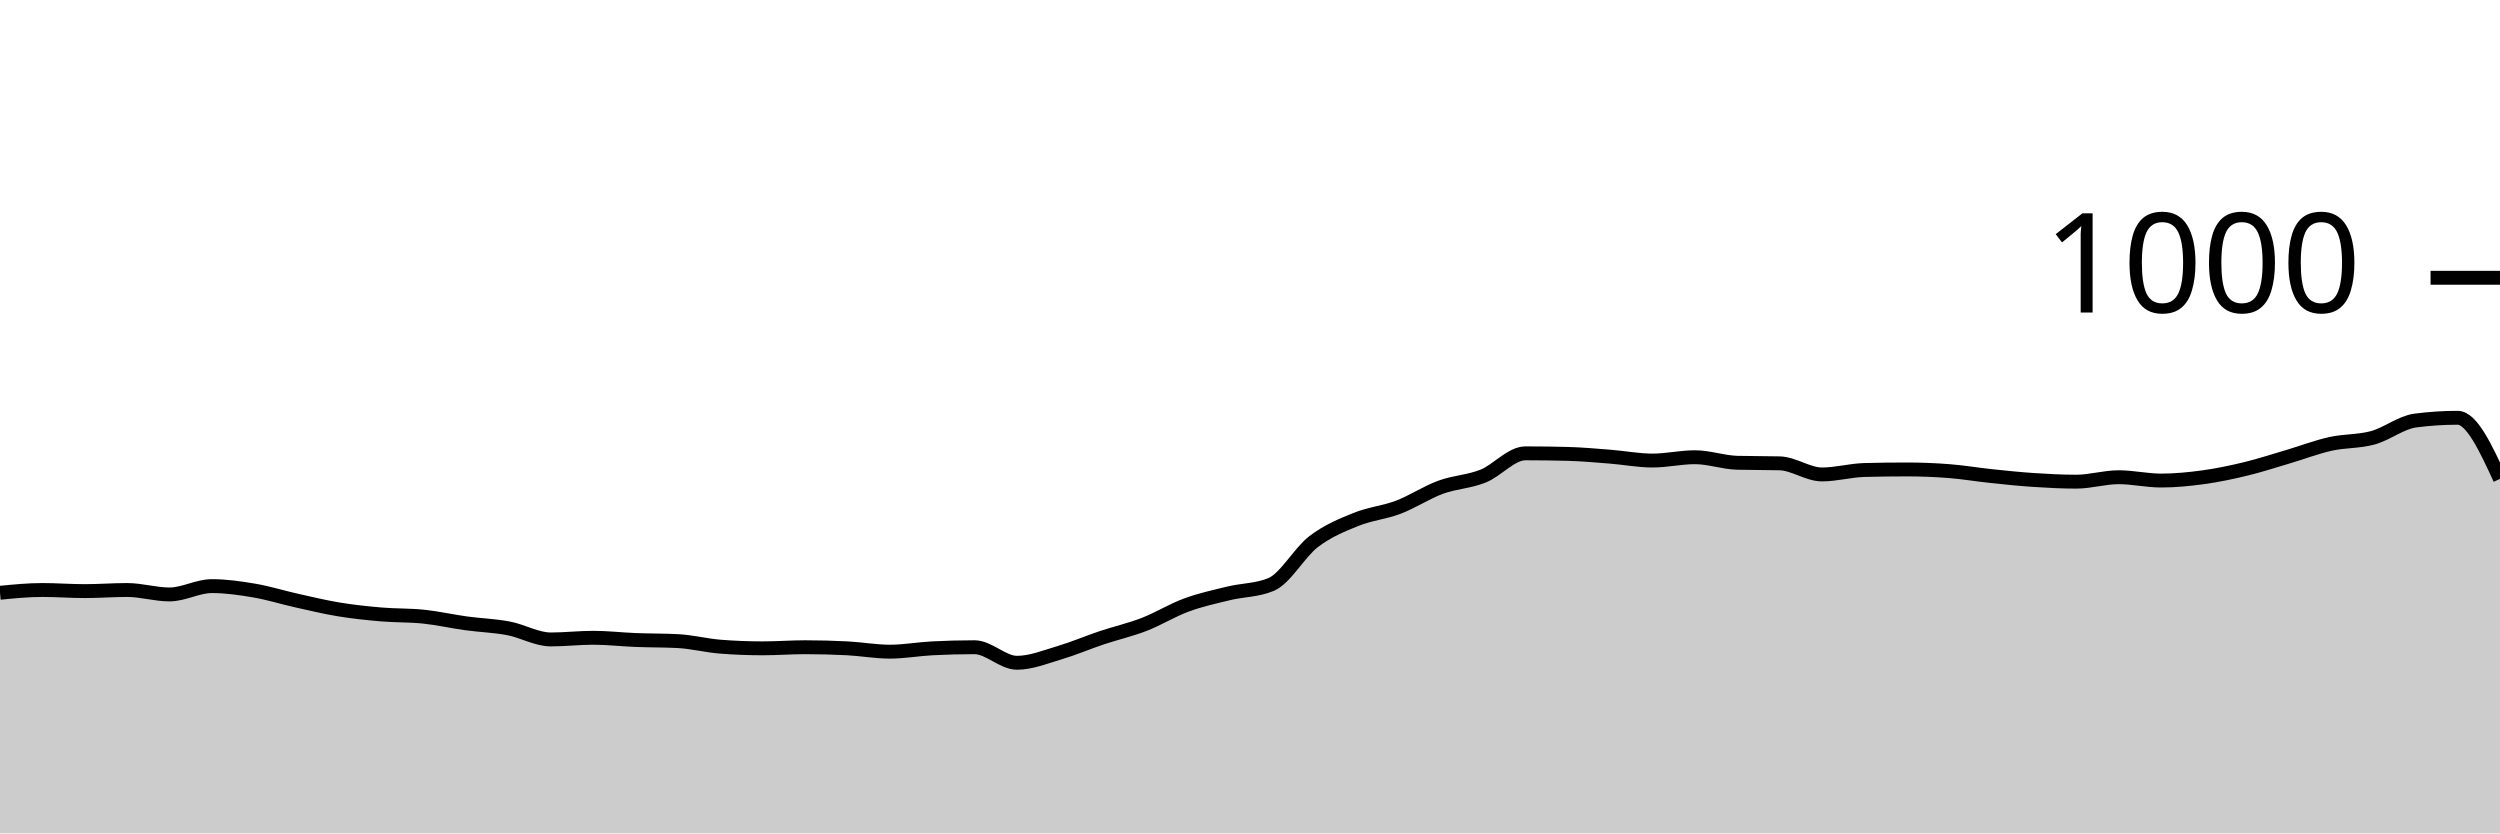
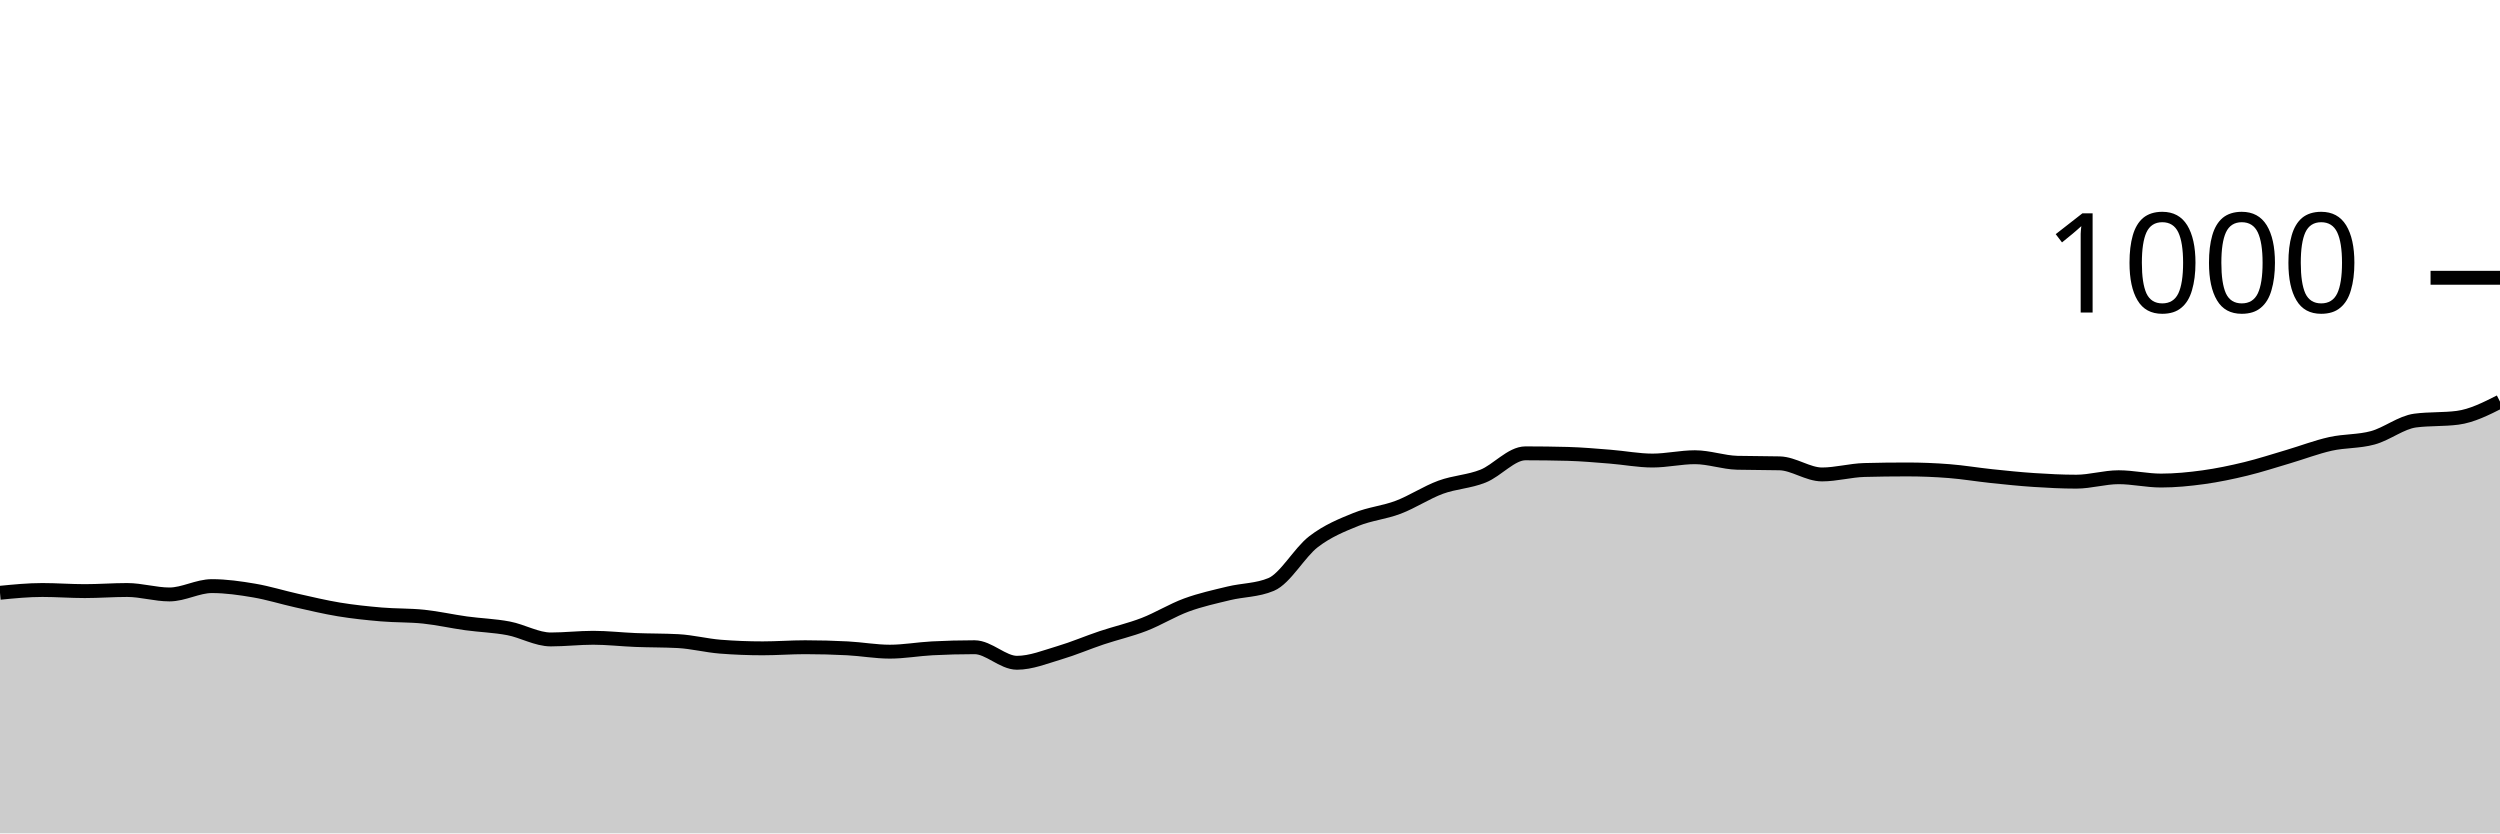
<svg xmlns="http://www.w3.org/2000/svg" viewBox="0 0 180 60">
  <g transform="translate(0,20)">
-     <path class="area" fill="rgba(0, 0, 0, 0.2)" d="M0,22.68C1.017,22.58,2.034,22.48,3.051,22.48C4.068,22.48,5.085,22.56,6.102,22.56C7.119,22.56,8.136,22.48,9.153,22.48C10.169,22.48,11.186,22.8,12.203,22.8C13.22,22.8,14.237,22.2,15.254,22.2C16.271,22.2,17.288,22.347,18.305,22.52C19.322,22.693,20.339,23.013,21.356,23.24C22.373,23.467,23.39,23.713,24.407,23.88C25.424,24.047,26.441,24.153,27.458,24.24C28.475,24.327,29.492,24.293,30.508,24.4C31.525,24.507,32.542,24.74,33.559,24.88C34.576,25.02,35.593,25.047,36.61,25.24C37.627,25.433,38.644,26.04,39.661,26.04C40.678,26.04,41.695,25.92,42.712,25.92C43.729,25.92,44.746,26.04,45.763,26.08C46.78,26.12,47.797,26.107,48.814,26.16C49.831,26.213,50.847,26.48,51.864,26.56C52.881,26.64,53.898,26.68,54.915,26.68C55.932,26.68,56.949,26.6,57.966,26.6C58.983,26.6,60,26.627,61.017,26.68C62.034,26.733,63.051,26.92,64.068,26.92C65.085,26.92,66.102,26.733,67.119,26.68C68.136,26.627,69.153,26.6,70.169,26.6C71.186,26.6,72.203,27.72,73.22,27.72C74.237,27.72,75.254,27.3,76.271,27C77.288,26.7,78.305,26.26,79.322,25.92C80.339,25.58,81.356,25.353,82.373,24.96C83.39,24.567,84.407,23.933,85.424,23.56C86.441,23.187,87.458,22.967,88.475,22.72C89.492,22.473,90.508,22.507,91.525,22.08C92.542,21.653,93.559,19.78,94.576,19C95.593,18.22,96.61,17.813,97.627,17.4C98.644,16.987,99.661,16.907,100.678,16.52C101.695,16.133,102.712,15.453,103.729,15.08C104.746,14.707,105.763,14.687,106.78,14.28C107.797,13.873,108.814,12.64,109.831,12.64C110.847,12.64,111.864,12.653,112.881,12.68C113.898,12.707,114.915,12.8,115.932,12.88C116.949,12.96,117.966,13.16,118.983,13.16C120,13.16,121.017,12.92,122.034,12.92C123.051,12.92,124.068,13.293,125.085,13.32C126.102,13.347,127.119,13.333,128.136,13.36C129.153,13.387,130.169,14.16,131.186,14.16C132.203,14.16,133.22,13.867,134.237,13.84C135.254,13.813,136.271,13.8,137.288,13.8C138.305,13.8,139.322,13.84,140.339,13.92C141.356,14,142.373,14.173,143.39,14.28C144.407,14.387,145.424,14.493,146.441,14.56C147.458,14.627,148.475,14.68,149.492,14.68C150.508,14.68,151.525,14.36,152.542,14.36C153.559,14.36,154.576,14.6,155.593,14.6C156.61,14.6,157.627,14.5,158.644,14.36C159.661,14.22,160.678,14.007,161.695,13.76C162.712,13.513,163.729,13.18,164.746,12.88C165.763,12.58,166.78,12.187,167.797,11.96C168.814,11.733,169.831,11.8,170.847,11.52C171.864,11.24,172.881,10.413,173.898,10.28C174.915,10.147,175.932,10.08,176.949,10.08C177.966,10.08,178.983,12.28,180,14.48L180,40C178.983,40,177.966,40,176.949,40C175.932,40,174.915,40,173.898,40C172.881,40,171.864,40,170.847,40C169.831,40,168.814,40,167.797,40C166.78,40,165.763,40,164.746,40C163.729,40,162.712,40,161.695,40C160.678,40,159.661,40,158.644,40C157.627,40,156.61,40,155.593,40C154.576,40,153.559,40,152.542,40C151.525,40,150.508,40,149.492,40C148.475,40,147.458,40,146.441,40C145.424,40,144.407,40,143.39,40C142.373,40,141.356,40,140.339,40C139.322,40,138.305,40,137.288,40C136.271,40,135.254,40,134.237,40C133.22,40,132.203,40,131.186,40C130.169,40,129.153,40,128.136,40C127.119,40,126.102,40,125.085,40C124.068,40,123.051,40,122.034,40C121.017,40,120,40,118.983,40C117.966,40,116.949,40,115.932,40C114.915,40,113.898,40,112.881,40C111.864,40,110.847,40,109.831,40C108.814,40,107.797,40,106.78,40C105.763,40,104.746,40,103.729,40C102.712,40,101.695,40,100.678,40C99.661,40,98.644,40,97.627,40C96.61,40,95.593,40,94.576,40C93.559,40,92.542,40,91.525,40C90.508,40,89.492,40,88.475,40C87.458,40,86.441,40,85.424,40C84.407,40,83.39,40,82.373,40C81.356,40,80.339,40,79.322,40C78.305,40,77.288,40,76.271,40C75.254,40,74.237,40,73.22,40C72.203,40,71.186,40,70.169,40C69.153,40,68.136,40,67.119,40C66.102,40,65.085,40,64.068,40C63.051,40,62.034,40,61.017,40C60,40,58.983,40,57.966,40C56.949,40,55.932,40,54.915,40C53.898,40,52.881,40,51.864,40C50.847,40,49.831,40,48.814,40C47.797,40,46.78,40,45.763,40C44.746,40,43.729,40,42.712,40C41.695,40,40.678,40,39.661,40C38.644,40,37.627,40,36.61,40C35.593,40,34.576,40,33.559,40C32.542,40,31.525,40,30.508,40C29.492,40,28.475,40,27.458,40C26.441,40,25.424,40,24.407,40C23.39,40,22.373,40,21.356,40C20.339,40,19.322,40,18.305,40C17.288,40,16.271,40,15.254,40C14.237,40,13.22,40,12.203,40C11.186,40,10.169,40,9.153,40C8.136,40,7.119,40,6.102,40C5.085,40,4.068,40,3.051,40C2.034,40,1.017,40,0,40Z" />
-     <path class="line" stroke="black" fill="none" d="M0,22.68C1.017,22.58,2.034,22.48,3.051,22.48C4.068,22.48,5.085,22.56,6.102,22.56C7.119,22.56,8.136,22.48,9.153,22.48C10.169,22.48,11.186,22.8,12.203,22.8C13.22,22.8,14.237,22.2,15.254,22.2C16.271,22.2,17.288,22.347,18.305,22.52C19.322,22.693,20.339,23.013,21.356,23.24C22.373,23.467,23.39,23.713,24.407,23.88C25.424,24.047,26.441,24.153,27.458,24.24C28.475,24.327,29.492,24.293,30.508,24.4C31.525,24.507,32.542,24.74,33.559,24.88C34.576,25.02,35.593,25.047,36.61,25.24C37.627,25.433,38.644,26.04,39.661,26.04C40.678,26.04,41.695,25.92,42.712,25.92C43.729,25.92,44.746,26.04,45.763,26.08C46.78,26.12,47.797,26.107,48.814,26.16C49.831,26.213,50.847,26.48,51.864,26.56C52.881,26.64,53.898,26.68,54.915,26.68C55.932,26.68,56.949,26.6,57.966,26.6C58.983,26.6,60,26.627,61.017,26.68C62.034,26.733,63.051,26.92,64.068,26.92C65.085,26.92,66.102,26.733,67.119,26.68C68.136,26.627,69.153,26.6,70.169,26.6C71.186,26.6,72.203,27.72,73.22,27.72C74.237,27.72,75.254,27.3,76.271,27C77.288,26.7,78.305,26.26,79.322,25.92C80.339,25.58,81.356,25.353,82.373,24.96C83.39,24.567,84.407,23.933,85.424,23.56C86.441,23.187,87.458,22.967,88.475,22.72C89.492,22.473,90.508,22.507,91.525,22.08C92.542,21.653,93.559,19.78,94.576,19C95.593,18.22,96.61,17.813,97.627,17.4C98.644,16.987,99.661,16.907,100.678,16.52C101.695,16.133,102.712,15.453,103.729,15.08C104.746,14.707,105.763,14.687,106.78,14.28C107.797,13.873,108.814,12.64,109.831,12.64C110.847,12.64,111.864,12.653,112.881,12.68C113.898,12.707,114.915,12.8,115.932,12.88C116.949,12.96,117.966,13.16,118.983,13.16C120,13.16,121.017,12.92,122.034,12.92C123.051,12.92,124.068,13.293,125.085,13.32C126.102,13.347,127.119,13.333,128.136,13.36C129.153,13.387,130.169,14.16,131.186,14.16C132.203,14.16,133.22,13.867,134.237,13.84C135.254,13.813,136.271,13.8,137.288,13.8C138.305,13.8,139.322,13.84,140.339,13.92C141.356,14,142.373,14.173,143.39,14.28C144.407,14.387,145.424,14.493,146.441,14.56C147.458,14.627,148.475,14.68,149.492,14.68C150.508,14.68,151.525,14.36,152.542,14.36C153.559,14.36,154.576,14.6,155.593,14.6C156.61,14.6,157.627,14.5,158.644,14.36C159.661,14.22,160.678,14.007,161.695,13.76C162.712,13.513,163.729,13.18,164.746,12.88C165.763,12.58,166.78,12.187,167.797,11.96C168.814,11.733,169.831,11.8,170.847,11.52C171.864,11.24,172.881,10.413,173.898,10.28C174.915,10.147,175.932,10.08,176.949,10.08C177.966,10.08,178.983,12.28,180,14.48" />
+     <path class="area" fill="rgba(0, 0, 0, 0.2)" d="M0,22.68C1.017,22.58,2.034,22.48,3.051,22.48C4.068,22.48,5.085,22.56,6.102,22.56C7.119,22.56,8.136,22.48,9.153,22.48C10.169,22.48,11.186,22.8,12.203,22.8C13.22,22.8,14.237,22.2,15.254,22.2C16.271,22.2,17.288,22.347,18.305,22.52C19.322,22.693,20.339,23.013,21.356,23.24C22.373,23.467,23.39,23.713,24.407,23.88C25.424,24.047,26.441,24.153,27.458,24.24C28.475,24.327,29.492,24.293,30.508,24.4C31.525,24.507,32.542,24.74,33.559,24.88C34.576,25.02,35.593,25.047,36.61,25.24C37.627,25.433,38.644,26.04,39.661,26.04C40.678,26.04,41.695,25.92,42.712,25.92C43.729,25.92,44.746,26.04,45.763,26.08C46.78,26.12,47.797,26.107,48.814,26.16C49.831,26.213,50.847,26.48,51.864,26.56C52.881,26.64,53.898,26.68,54.915,26.68C55.932,26.68,56.949,26.6,57.966,26.6C58.983,26.6,60,26.627,61.017,26.68C62.034,26.733,63.051,26.92,64.068,26.92C65.085,26.92,66.102,26.733,67.119,26.68C68.136,26.627,69.153,26.6,70.169,26.6C71.186,26.6,72.203,27.72,73.22,27.72C74.237,27.72,75.254,27.3,76.271,27C77.288,26.7,78.305,26.26,79.322,25.92C80.339,25.58,81.356,25.353,82.373,24.96C83.39,24.567,84.407,23.933,85.424,23.56C86.441,23.187,87.458,22.967,88.475,22.72C89.492,22.473,90.508,22.507,91.525,22.08C92.542,21.653,93.559,19.78,94.576,19C95.593,18.22,96.61,17.813,97.627,17.4C98.644,16.987,99.661,16.907,100.678,16.52C101.695,16.133,102.712,15.453,103.729,15.08C104.746,14.707,105.763,14.687,106.78,14.28C107.797,13.873,108.814,12.64,109.831,12.64C110.847,12.64,111.864,12.653,112.881,12.68C113.898,12.707,114.915,12.8,115.932,12.88C116.949,12.96,117.966,13.16,118.983,13.16C120,13.16,121.017,12.92,122.034,12.92C123.051,12.92,124.068,13.293,125.085,13.32C126.102,13.347,127.119,13.333,128.136,13.36C129.153,13.387,130.169,14.16,131.186,14.16C132.203,14.16,133.22,13.867,134.237,13.84C135.254,13.813,136.271,13.8,137.288,13.8C138.305,13.8,139.322,13.84,140.339,13.92C141.356,14,142.373,14.173,143.39,14.28C144.407,14.387,145.424,14.493,146.441,14.56C147.458,14.627,148.475,14.68,149.492,14.68C150.508,14.68,151.525,14.36,152.542,14.36C153.559,14.36,154.576,14.6,155.593,14.6C156.61,14.6,157.627,14.5,158.644,14.36C159.661,14.22,160.678,14.007,161.695,13.76C162.712,13.513,163.729,13.18,164.746,12.88C165.763,12.58,166.78,12.187,167.797,11.96C168.814,11.733,169.831,11.8,170.847,11.52C171.864,11.24,172.881,10.413,173.898,10.28C174.915,10.147,175.932,10.213,176.949,10.08C177.966,9.947,178.983,9.433,180,8.92L180,40C178.983,40,177.966,40,176.949,40C175.932,40,174.915,40,173.898,40C172.881,40,171.864,40,170.847,40C169.831,40,168.814,40,167.797,40C166.78,40,165.763,40,164.746,40C163.729,40,162.712,40,161.695,40C160.678,40,159.661,40,158.644,40C157.627,40,156.61,40,155.593,40C154.576,40,153.559,40,152.542,40C151.525,40,150.508,40,149.492,40C148.475,40,147.458,40,146.441,40C145.424,40,144.407,40,143.39,40C142.373,40,141.356,40,140.339,40C139.322,40,138.305,40,137.288,40C136.271,40,135.254,40,134.237,40C133.22,40,132.203,40,131.186,40C130.169,40,129.153,40,128.136,40C127.119,40,126.102,40,125.085,40C124.068,40,123.051,40,122.034,40C121.017,40,120,40,118.983,40C117.966,40,116.949,40,115.932,40C114.915,40,113.898,40,112.881,40C111.864,40,110.847,40,109.831,40C108.814,40,107.797,40,106.78,40C105.763,40,104.746,40,103.729,40C102.712,40,101.695,40,100.678,40C99.661,40,98.644,40,97.627,40C96.61,40,95.593,40,94.576,40C93.559,40,92.542,40,91.525,40C90.508,40,89.492,40,88.475,40C87.458,40,86.441,40,85.424,40C84.407,40,83.39,40,82.373,40C81.356,40,80.339,40,79.322,40C78.305,40,77.288,40,76.271,40C75.254,40,74.237,40,73.22,40C72.203,40,71.186,40,70.169,40C69.153,40,68.136,40,67.119,40C66.102,40,65.085,40,64.068,40C63.051,40,62.034,40,61.017,40C60,40,58.983,40,57.966,40C56.949,40,55.932,40,54.915,40C53.898,40,52.881,40,51.864,40C50.847,40,49.831,40,48.814,40C47.797,40,46.78,40,45.763,40C44.746,40,43.729,40,42.712,40C41.695,40,40.678,40,39.661,40C38.644,40,37.627,40,36.61,40C35.593,40,34.576,40,33.559,40C32.542,40,31.525,40,30.508,40C29.492,40,28.475,40,27.458,40C26.441,40,25.424,40,24.407,40C23.39,40,22.373,40,21.356,40C20.339,40,19.322,40,18.305,40C17.288,40,16.271,40,15.254,40C14.237,40,13.22,40,12.203,40C11.186,40,10.169,40,9.153,40C8.136,40,7.119,40,6.102,40C5.085,40,4.068,40,3.051,40C2.034,40,1.017,40,0,40Z" />
+     <path class="line" stroke="black" fill="none" d="M0,22.68C1.017,22.58,2.034,22.48,3.051,22.48C4.068,22.48,5.085,22.56,6.102,22.56C7.119,22.56,8.136,22.48,9.153,22.48C10.169,22.48,11.186,22.8,12.203,22.8C13.22,22.8,14.237,22.2,15.254,22.2C16.271,22.2,17.288,22.347,18.305,22.52C19.322,22.693,20.339,23.013,21.356,23.24C22.373,23.467,23.39,23.713,24.407,23.88C25.424,24.047,26.441,24.153,27.458,24.24C28.475,24.327,29.492,24.293,30.508,24.4C31.525,24.507,32.542,24.74,33.559,24.88C34.576,25.02,35.593,25.047,36.61,25.24C37.627,25.433,38.644,26.04,39.661,26.04C40.678,26.04,41.695,25.92,42.712,25.92C43.729,25.92,44.746,26.04,45.763,26.08C46.78,26.12,47.797,26.107,48.814,26.16C49.831,26.213,50.847,26.48,51.864,26.56C52.881,26.64,53.898,26.68,54.915,26.68C55.932,26.68,56.949,26.6,57.966,26.6C58.983,26.6,60,26.627,61.017,26.68C62.034,26.733,63.051,26.92,64.068,26.92C65.085,26.92,66.102,26.733,67.119,26.68C68.136,26.627,69.153,26.6,70.169,26.6C71.186,26.6,72.203,27.72,73.22,27.72C74.237,27.72,75.254,27.3,76.271,27C77.288,26.7,78.305,26.26,79.322,25.92C80.339,25.58,81.356,25.353,82.373,24.96C83.39,24.567,84.407,23.933,85.424,23.56C86.441,23.187,87.458,22.967,88.475,22.72C89.492,22.473,90.508,22.507,91.525,22.08C92.542,21.653,93.559,19.78,94.576,19C95.593,18.22,96.61,17.813,97.627,17.4C98.644,16.987,99.661,16.907,100.678,16.52C101.695,16.133,102.712,15.453,103.729,15.08C104.746,14.707,105.763,14.687,106.78,14.28C107.797,13.873,108.814,12.64,109.831,12.64C110.847,12.64,111.864,12.653,112.881,12.68C113.898,12.707,114.915,12.8,115.932,12.88C116.949,12.96,117.966,13.16,118.983,13.16C120,13.16,121.017,12.92,122.034,12.92C123.051,12.92,124.068,13.293,125.085,13.32C126.102,13.347,127.119,13.333,128.136,13.36C129.153,13.387,130.169,14.16,131.186,14.16C132.203,14.16,133.22,13.867,134.237,13.84C135.254,13.813,136.271,13.8,137.288,13.8C138.305,13.8,139.322,13.84,140.339,13.92C141.356,14,142.373,14.173,143.39,14.28C144.407,14.387,145.424,14.493,146.441,14.56C147.458,14.627,148.475,14.68,149.492,14.68C150.508,14.68,151.525,14.36,152.542,14.36C153.559,14.36,154.576,14.6,155.593,14.6C156.61,14.6,157.627,14.5,158.644,14.36C159.661,14.22,160.678,14.007,161.695,13.76C162.712,13.513,163.729,13.18,164.746,12.88C165.763,12.58,166.78,12.187,167.797,11.96C168.814,11.733,169.831,11.8,170.847,11.52C171.864,11.24,172.881,10.413,173.898,10.28C174.915,10.147,175.932,10.213,176.949,10.08C177.966,9.947,178.983,9.433,180,8.92" />
    <path class="axis-ceiling" stroke-width="1" stroke="black" fill="none" d="M175,0L180,0" />
    <text class="axis-ceiling-label" font-family="sans-serif" text-anchor="end" font-size="10px" x="170" y="2.5">1000</text>
  </g>
</svg>
